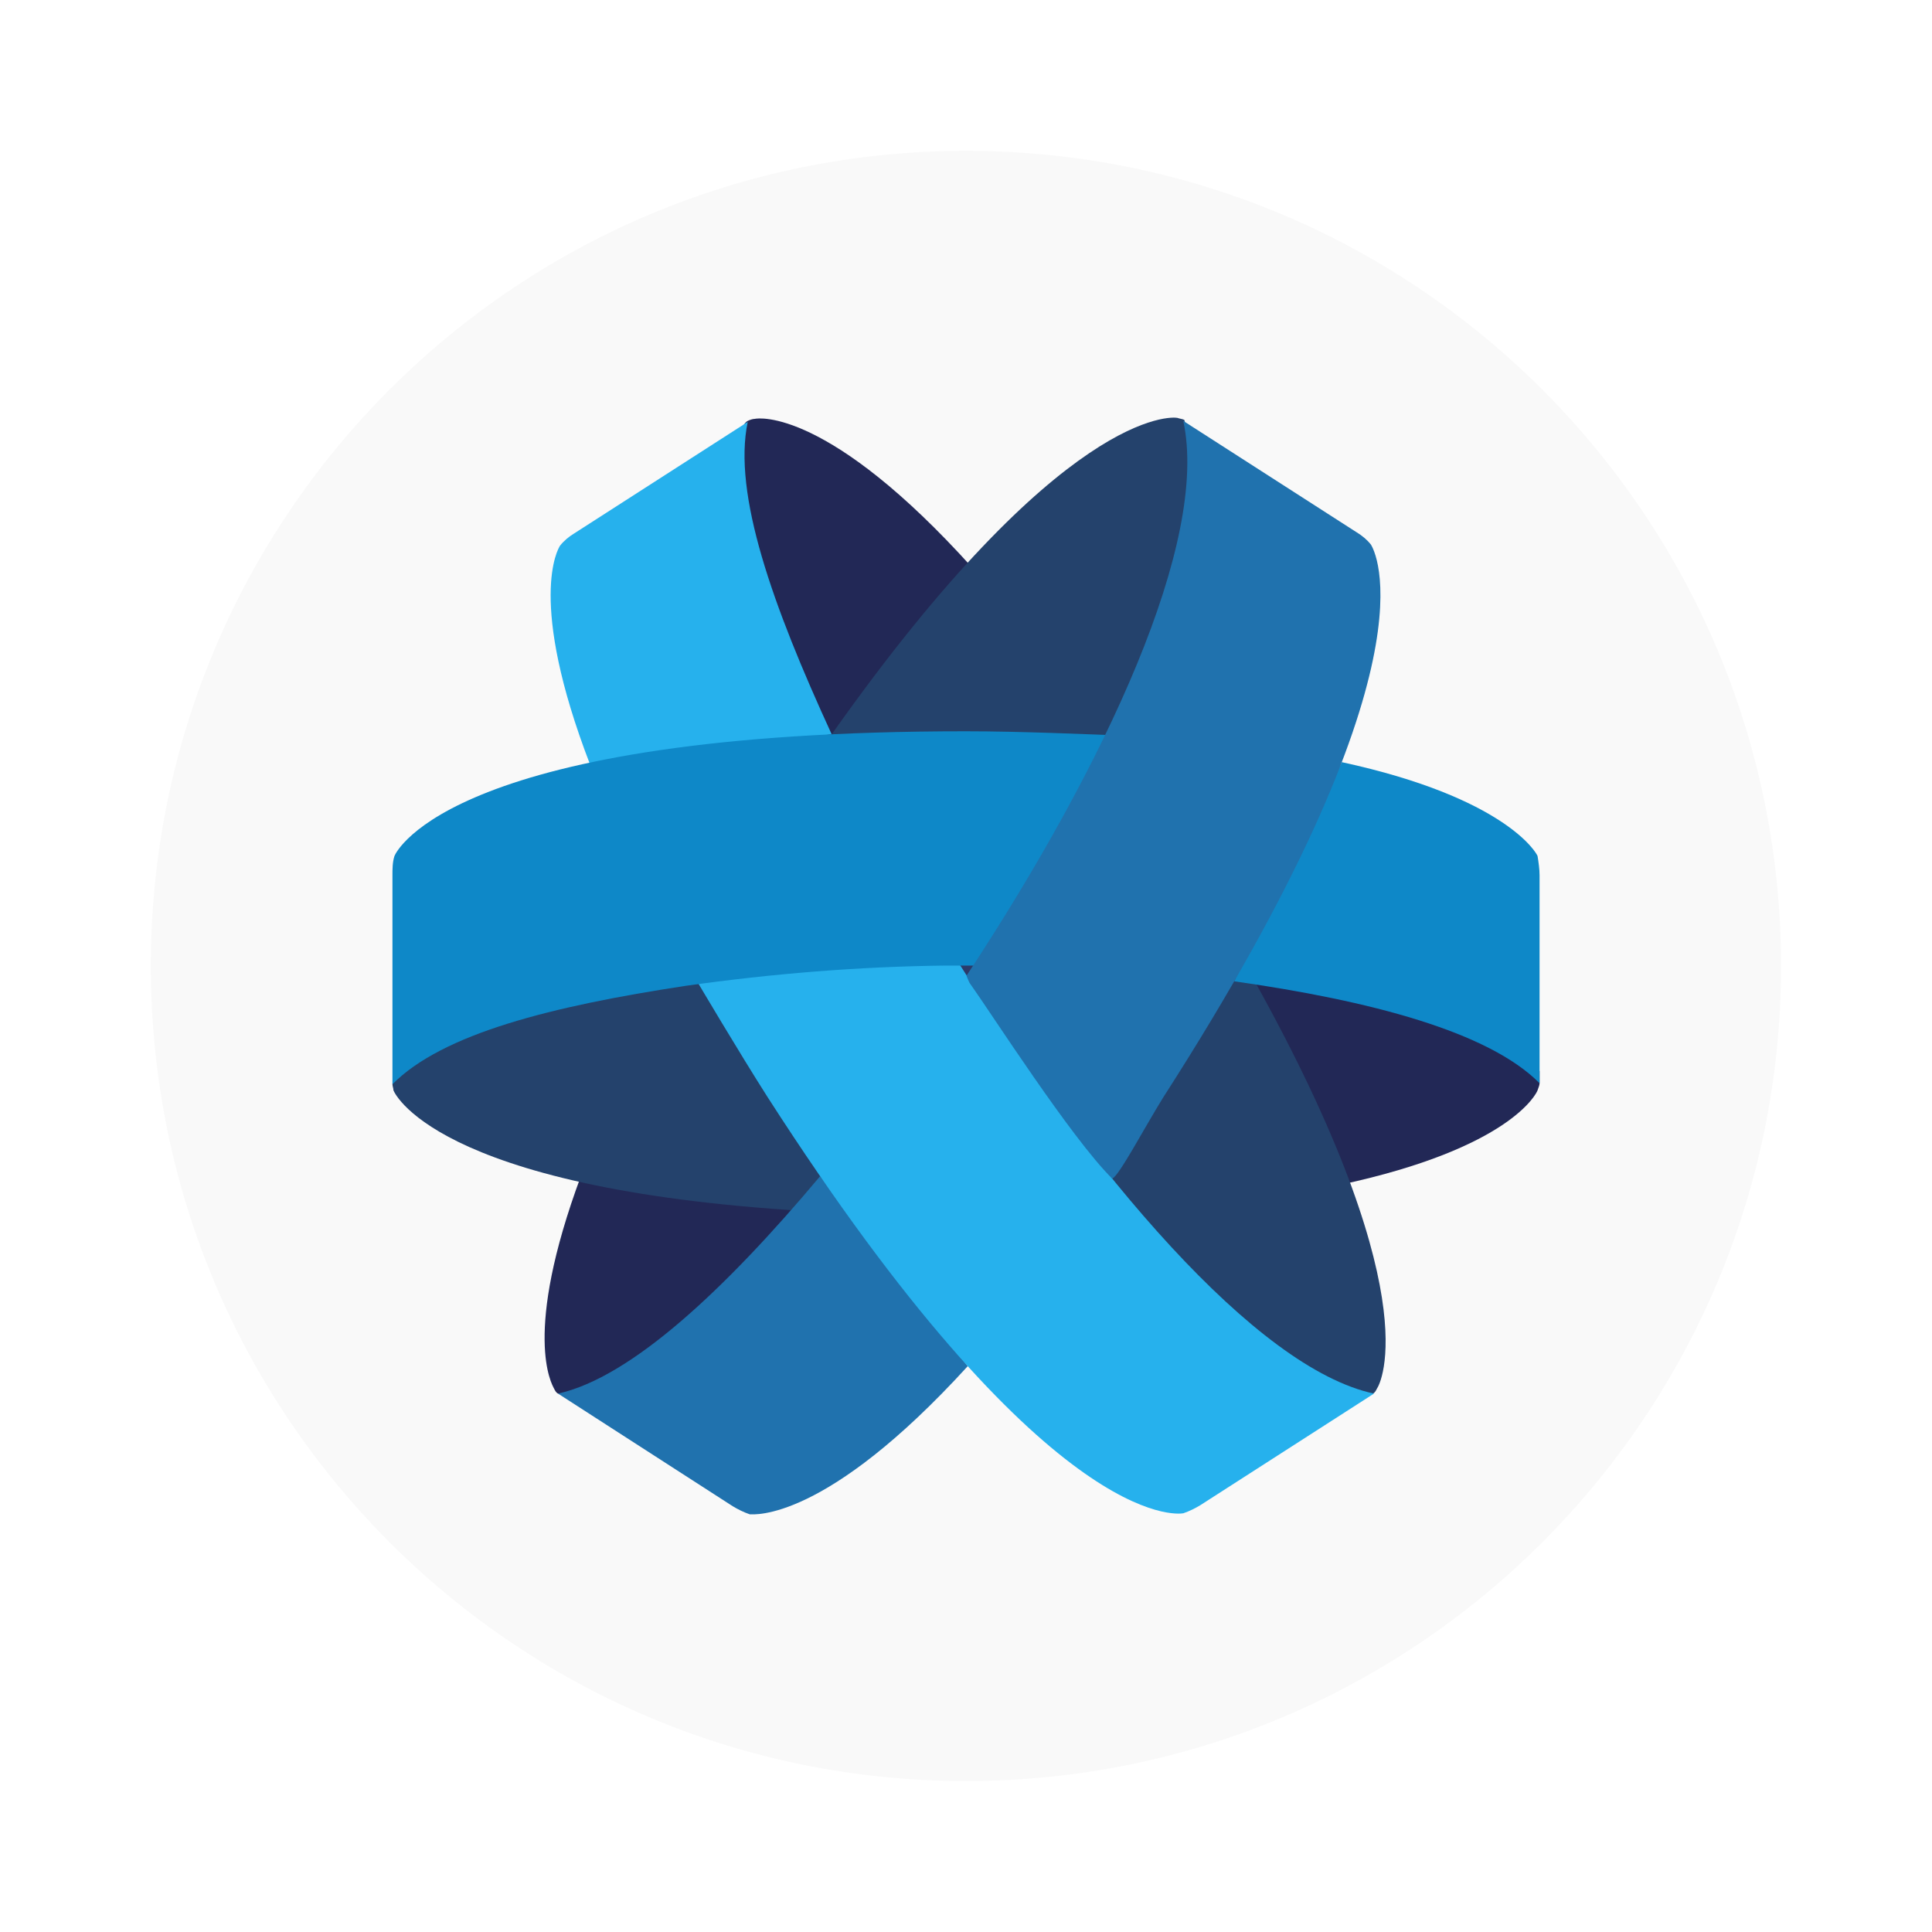
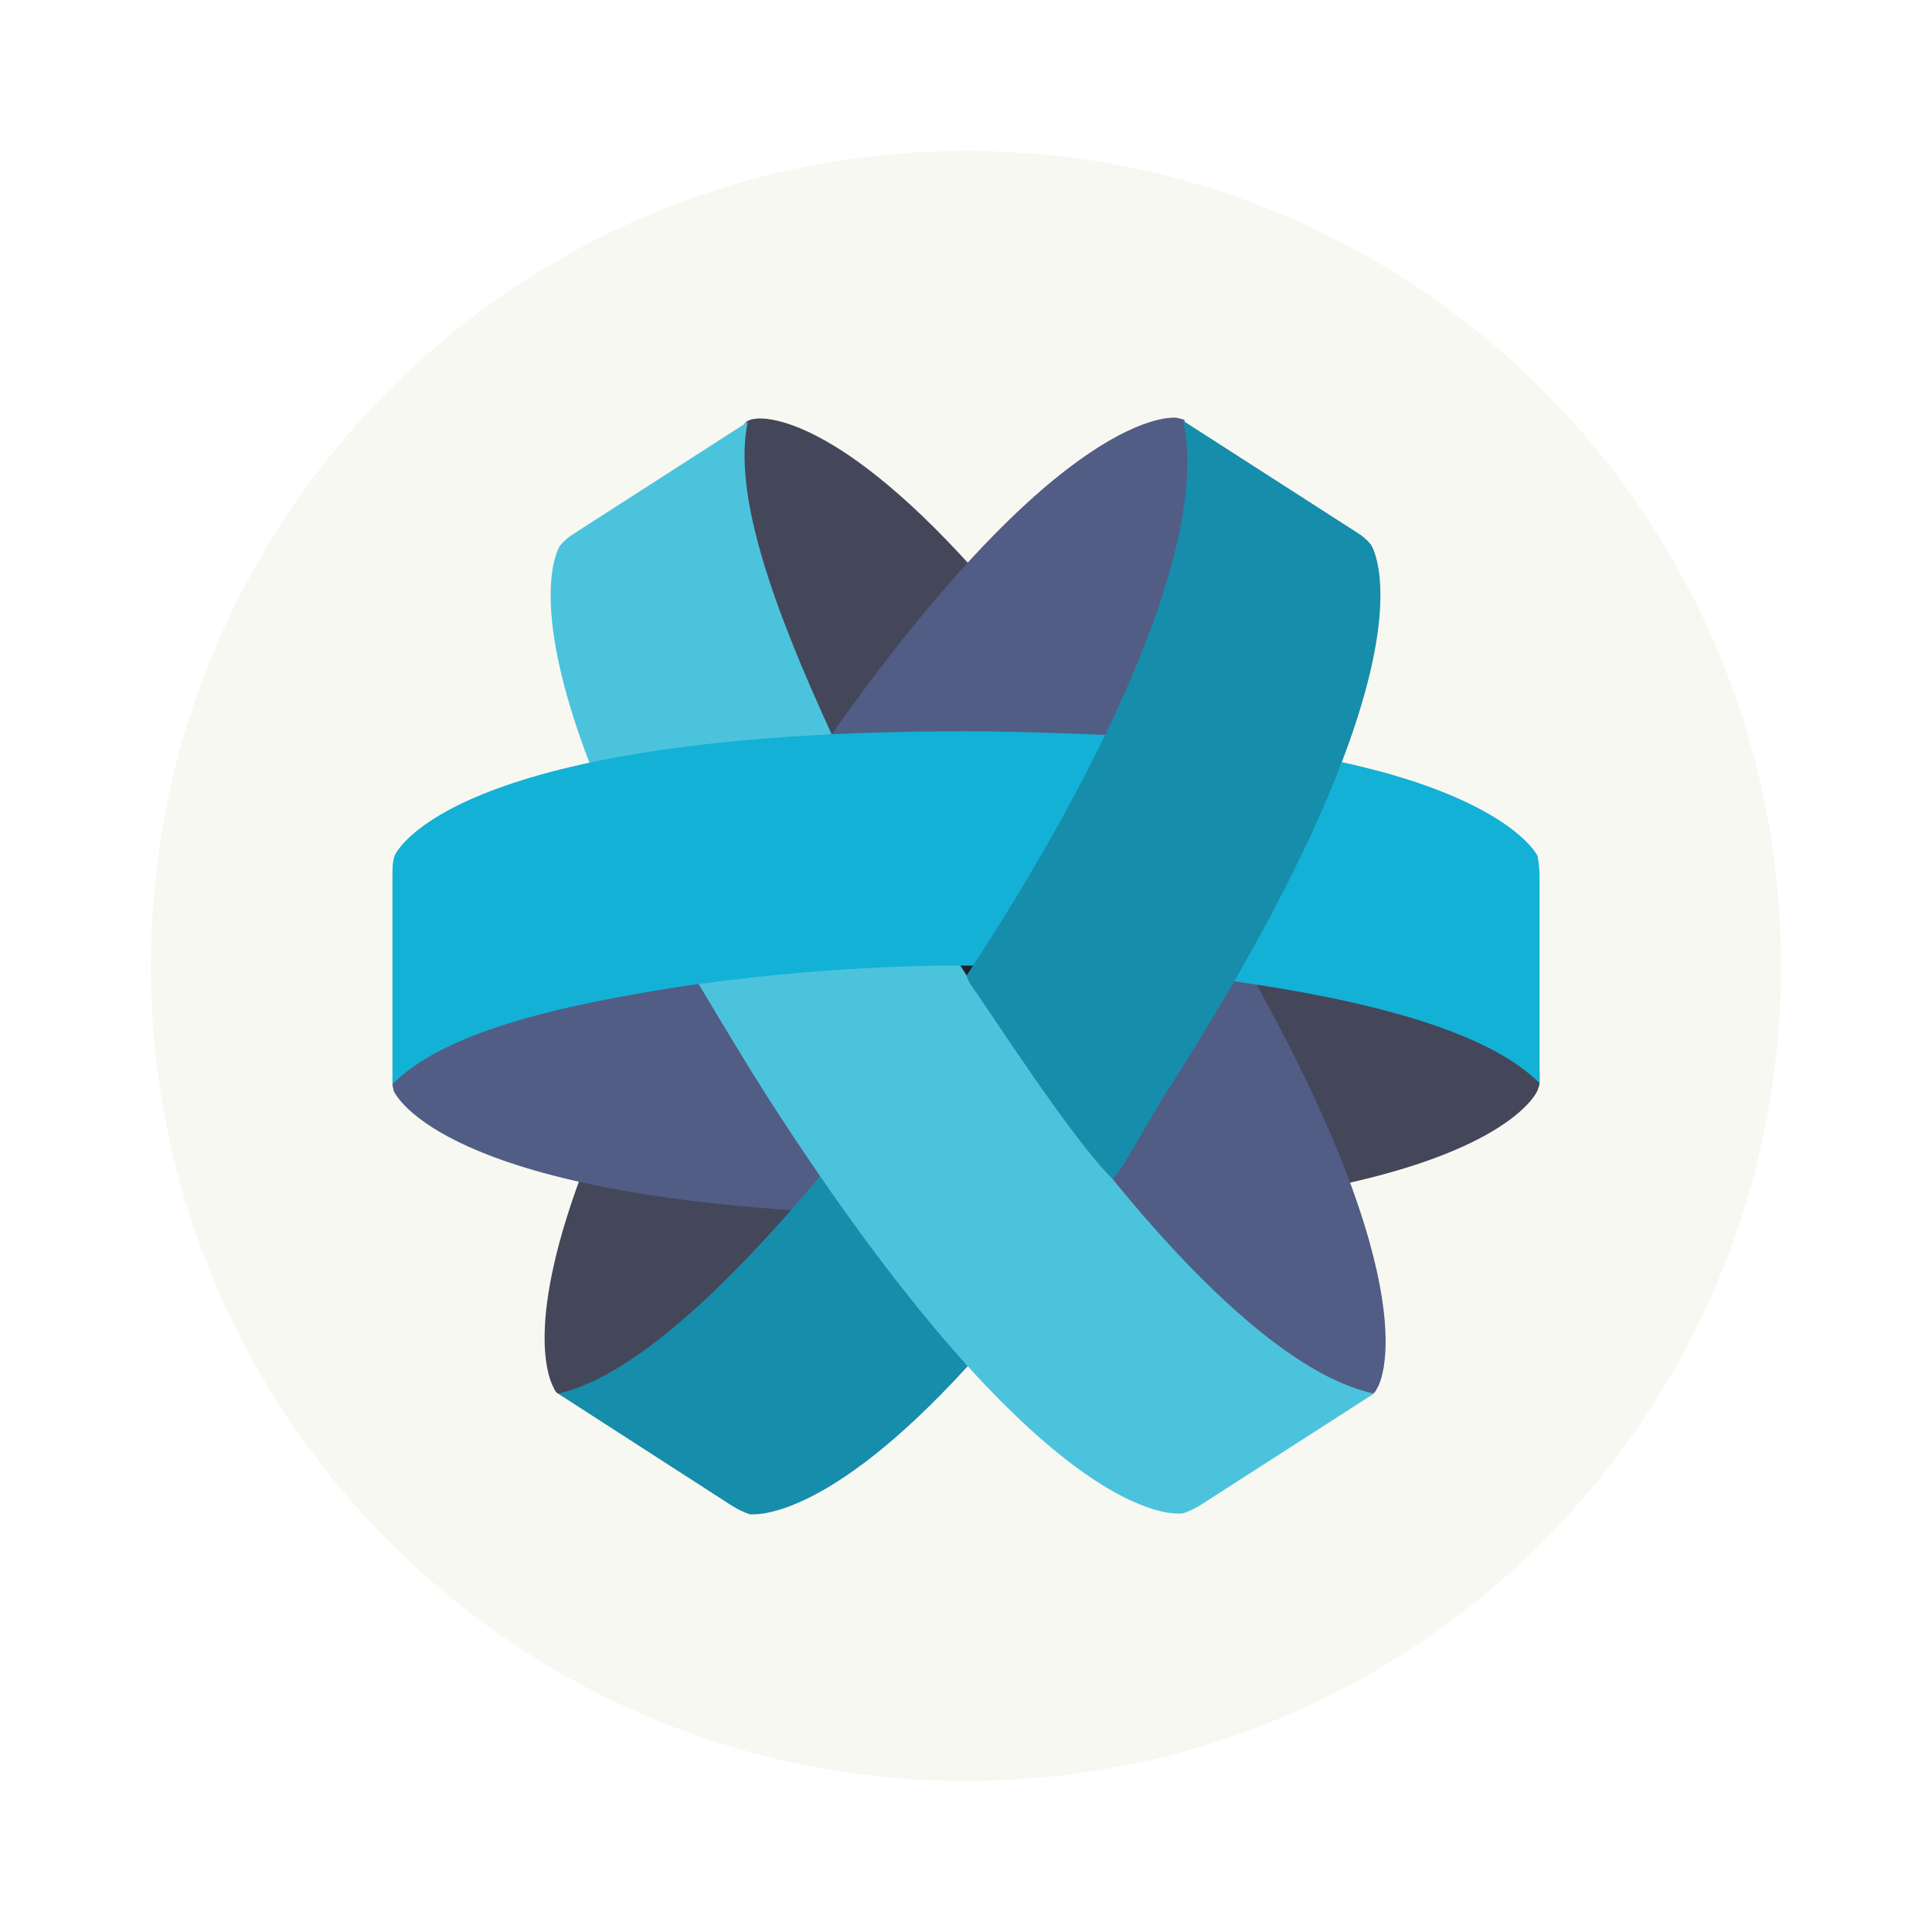
- <svg xmlns="http://www.w3.org/2000/svg" width="64" height="64" version="1.1" viewBox="0 0 16.933 16.933">
-   <defs>
+ <svg xmlns="http://www.w3.org/2000/svg" width="64" height="64" version="1.1" viewBox="0 0 16.933 16.933" id="svg43">
+   <defs id="defs7">
    <linearGradient id="SVGID_1_" x1="69.033" x2="64.443" y1="454.92" y2="449.57" gradientTransform="translate(-8.0854,-395.13)" gradientUnits="userSpaceOnUse">
-       <stop stop-color="#2B3B6A" offset="0" />
-       <stop stop-color="#2B3B6A" offset="1" />
+       <stop stop-color="#2B3B6A" offset="0" id="stop2" />
+       <stop stop-color="#2B3B6A" offset="1" id="stop4" />
    </linearGradient>
  </defs>
-   <circle cx="8.466" cy="8.466" r="7.144" fill="#f9f9f9" style="paint-order:stroke fill markers" />
-   <g transform="matrix(.087961 0 0 .088897 3.3516 3.3245)">
-     <polygon class="st0" points="54.9 55.8 62 55.6 58.4 62.2" fill="url(#SVGID_1_)" />
-     <g fill="#222856">
-       <path class="st1" d="m85.5 57.5c26.1 4.2 29.8 10.7 29.8 10.7v1.2c0 0.2-0.1 0.4-0.2 0.7s-2.7 5.7-19.6 9.3z" />
-       <path class="st2" d="m19.8 78.5c-5.9 15.7-2.9 20.6-2.7 21 0.1 0.2 0.2 0.4 0.4 0.5 0.4 0 0.8-0.1 1.2-0.2 0 0 10.7-0.5 23.2-18.3z" />
-       <path class="st3" d="m58.8 18.6c-14.3-15.7-21.3-14.8-21.7-14.7-0.2 0-0.5 0.1-0.7 0.2-0.5 0.2-1 1.8-1 1.8s-3 8.7 9.1 31.9z" />
+   <circle cx="8.466" cy="8.466" r="7.144" fill="#f8f8f2" style="paint-order:stroke fill markers" id="circle9" />
+   <g transform="matrix(.087961 0 0 .088897 3.3516 3.3245)" id="g41">
+     <polygon class="st0" points="54.9 55.8 62 55.6 58.4 62.2" fill="url(#SVGID_1_)" id="polygon11" style="fill:#1e1f29" />
+     <g fill="#222856" id="g19" style="fill:#44475a">
+       <path class="st1" d="m85.5 57.5c26.1 4.2 29.8 10.7 29.8 10.7v1.2c0 0.2-0.1 0.4-0.2 0.7s-2.7 5.7-19.6 9.3z" id="path13" style="fill:#44475a" />
+       <path class="st2" d="m19.8 78.5c-5.9 15.7-2.9 20.6-2.7 21 0.1 0.2 0.2 0.4 0.4 0.5 0.4 0 0.8-0.1 1.2-0.2 0 0 10.7-0.5 23.2-18.3z" id="path15" style="fill:#44475a" />
+       <path class="st3" d="m58.8 18.6c-14.3-15.7-21.3-14.8-21.7-14.7-0.2 0-0.5 0.1-0.7 0.2-0.5 0.2-1 1.8-1 1.8s-3 8.7 9.1 31.9z" id="path17" style="fill:#44475a" />
    </g>
-     <g fill="#24426c">
-       <path class="st4" d="m71.2 78.8c19.4 22.2 26.2 21 26.2 21 0.4 0.1 0.9 0.2 1.3 0.2 0.2-0.1 0.3-0.3 0.4-0.5 0.3-0.4 5.404-9.534-13.196-41.934z" />
-       <path class="st5" d="m46.1 82.2c-40-1.7-44.8-11.6-45-12.1 0-0.2-0.1-0.4-0.1-0.6 0.1-0.7 1.5-2 1.5-2s10.6-6.5 28.3-10z" />
-       <path class="st7" d="m73.8 35.4c10.4-24.7 6.4-30.4 6.4-30.4-0.1-0.3-0.2-0.7-0.3-1-0.2-0.1-0.4-0.1-0.7-0.2-0.5-0.1-11.432-1.001-34.432 31.199z" />
+     <g fill="#24426c" id="g27" style="fill:#515d85">
+       <path class="st4" d="m71.2 78.8c19.4 22.2 26.2 21 26.2 21 0.4 0.1 0.9 0.2 1.3 0.2 0.2-0.1 0.3-0.3 0.4-0.5 0.3-0.4 5.404-9.534-13.196-41.934z" id="path21" style="fill:#515d85" />
+       <path class="st5" d="m46.1 82.2c-40-1.7-44.8-11.6-45-12.1 0-0.2-0.1-0.4-0.1-0.6 0.1-0.7 1.5-2 1.5-2s10.6-6.5 28.3-10z" id="path23" style="fill:#515d85" />
+       <path class="st7" d="m73.8 35.4c10.4-24.7 6.4-30.4 6.4-30.4-0.1-0.3-0.2-0.7-0.3-1-0.2-0.1-0.4-0.1-0.7-0.2-0.5-0.1-11.432-1.001-34.432 31.199z" id="path25" style="fill:#515d85" />
    </g>
-     <path class="st8" d="m58.323 97.297c-14.2 15.4-21.323 14.603-21.723 14.603-0.6-0.2-1.2-0.5-1.7-0.8l-17.4-11.1c7.3-1.6 16.714-10.334 26.114-21.434z" fill="#2072ae" />
-     <path class="st10" d="m20.7 38c-6.3-16.2-3.2-21.3-3-21.6 0.4-0.5 0.9-0.9 1.4-1.2l17.3-11c-1.5 7.1 2.467 18.099 8.367 30.799z" fill="#26b1ed" />
-     <path class="st11" d="m57.2 57.2c-8.7 0-17.4 0.7-26 1.9 0.3 0.5 4.3 7.2 7.2 11.7 27.8 42.8 40.8 41.1 41.4 41 0.6-0.2 1.2-0.5 1.7-0.8l17.3-11c-11.8-2.5-28.2-21.8-41.6-42.8z" fill="#26b1ed" />
-     <path class="st13" d="m84.873 59.351c13.5 1.9 25.327 4.949 30.427 10.049v-20.5c0-0.6-0.1-1.3-0.2-1.9-0.1-0.3-3.205-5.756-19.505-9.256z" fill="#0e88c8" />
-     <path class="st15" d="m73.2 35.1c-3-0.1-9.5-0.4-15.1-0.4-51 0-56.7 11.8-56.9 12.3-0.2 0.6-0.2 1.3-0.2 1.9v20.6c5-5 15.9-7.7 29.2-9.7 8.6-1.2 17.2-1.9 25.9-2h4.8c-0.1 0 15.4-22.6 12.3-22.7z" fill="#0e88c8" />
-     <path class="st18" d="m58.2 58.8c13.9-20.9 24.2-42.8 21.6-54.7l17.3 11c0.5 0.3 1 0.7 1.4 1.2 0.3 0.5 7.1 11.7-20.7 54.5-2 3.2-4.38 7.703-5.08 8.003-4.1-4-12.12-16.403-14.22-19.303-0.2-0.4-0.3-0.7-0.3-0.7z" fill="#2072ae" />
+     <path class="st8" d="m58.323 97.297c-14.2 15.4-21.323 14.603-21.723 14.603-0.6-0.2-1.2-0.5-1.7-0.8l-17.4-11.1c7.3-1.6 16.714-10.334 26.114-21.434z" fill="#2072ae" id="path29" style="fill:#168daa" />
+     <path class="st10" d="m20.7 38c-6.3-16.2-3.2-21.3-3-21.6 0.4-0.5 0.9-0.9 1.4-1.2l17.3-11c-1.5 7.1 2.467 18.099 8.367 30.799z" fill="#26b1ed" id="path31" style="fill:#4cc3dc" />
+     <path class="st11" d="m57.2 57.2c-8.7 0-17.4 0.7-26 1.9 0.3 0.5 4.3 7.2 7.2 11.7 27.8 42.8 40.8 41.1 41.4 41 0.6-0.2 1.2-0.5 1.7-0.8l17.3-11c-11.8-2.5-28.2-21.8-41.6-42.8z" fill="#26b1ed" id="path33" style="fill:#4cc3dc" />
+     <path class="st13" d="m84.873 59.351c13.5 1.9 25.327 4.949 30.427 10.049v-20.5c0-0.6-0.1-1.3-0.2-1.9-0.1-0.3-3.205-5.756-19.505-9.256z" fill="#0e88c8" id="path35" style="fill:#13b1d5" />
+     <path class="st15" d="m73.2 35.1c-3-0.1-9.5-0.4-15.1-0.4-51 0-56.7 11.8-56.9 12.3-0.2 0.6-0.2 1.3-0.2 1.9v20.6c5-5 15.9-7.7 29.2-9.7 8.6-1.2 17.2-1.9 25.9-2h4.8c-0.1 0 15.4-22.6 12.3-22.7z" fill="#0e88c8" id="path37" style="fill:#13b1d5" />
+     <path class="st18" d="m58.2 58.8c13.9-20.9 24.2-42.8 21.6-54.7l17.3 11c0.5 0.3 1 0.7 1.4 1.2 0.3 0.5 7.1 11.7-20.7 54.5-2 3.2-4.38 7.703-5.08 8.003-4.1-4-12.12-16.403-14.22-19.303-0.2-0.4-0.3-0.7-0.3-0.7z" fill="#2072ae" id="path39" style="fill:#168daa" />
  </g>
</svg>
